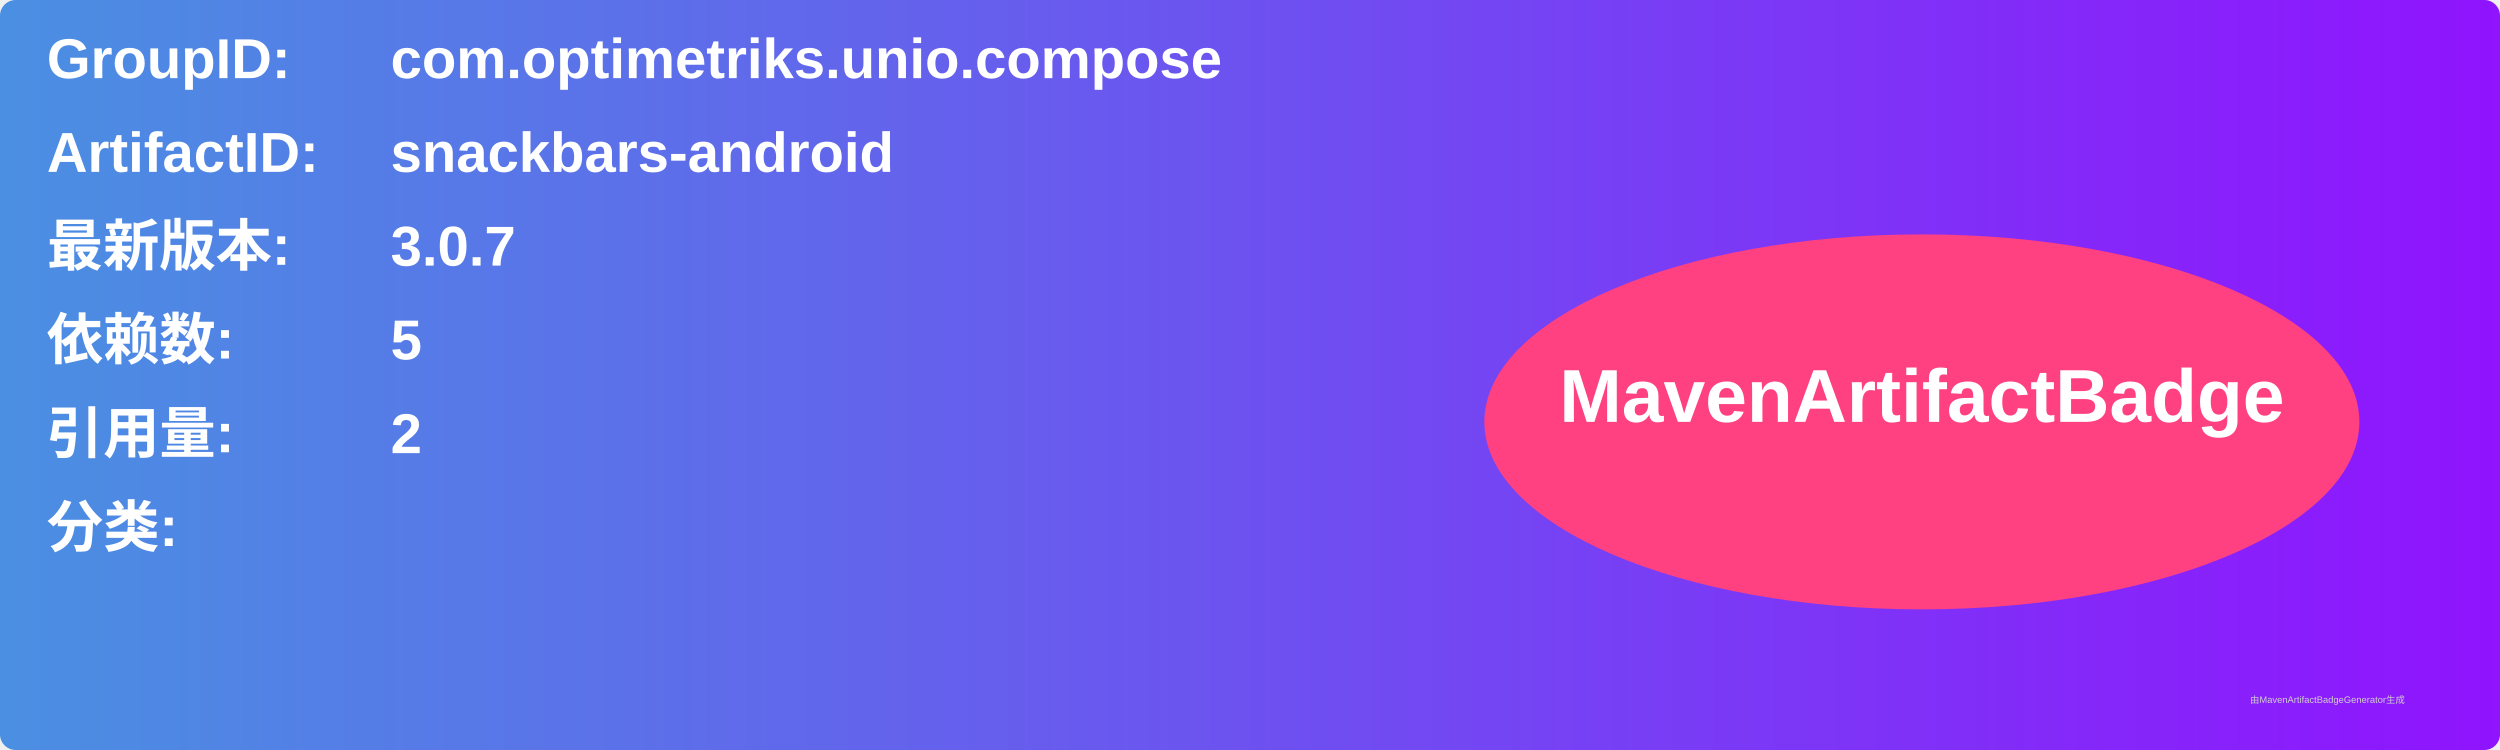
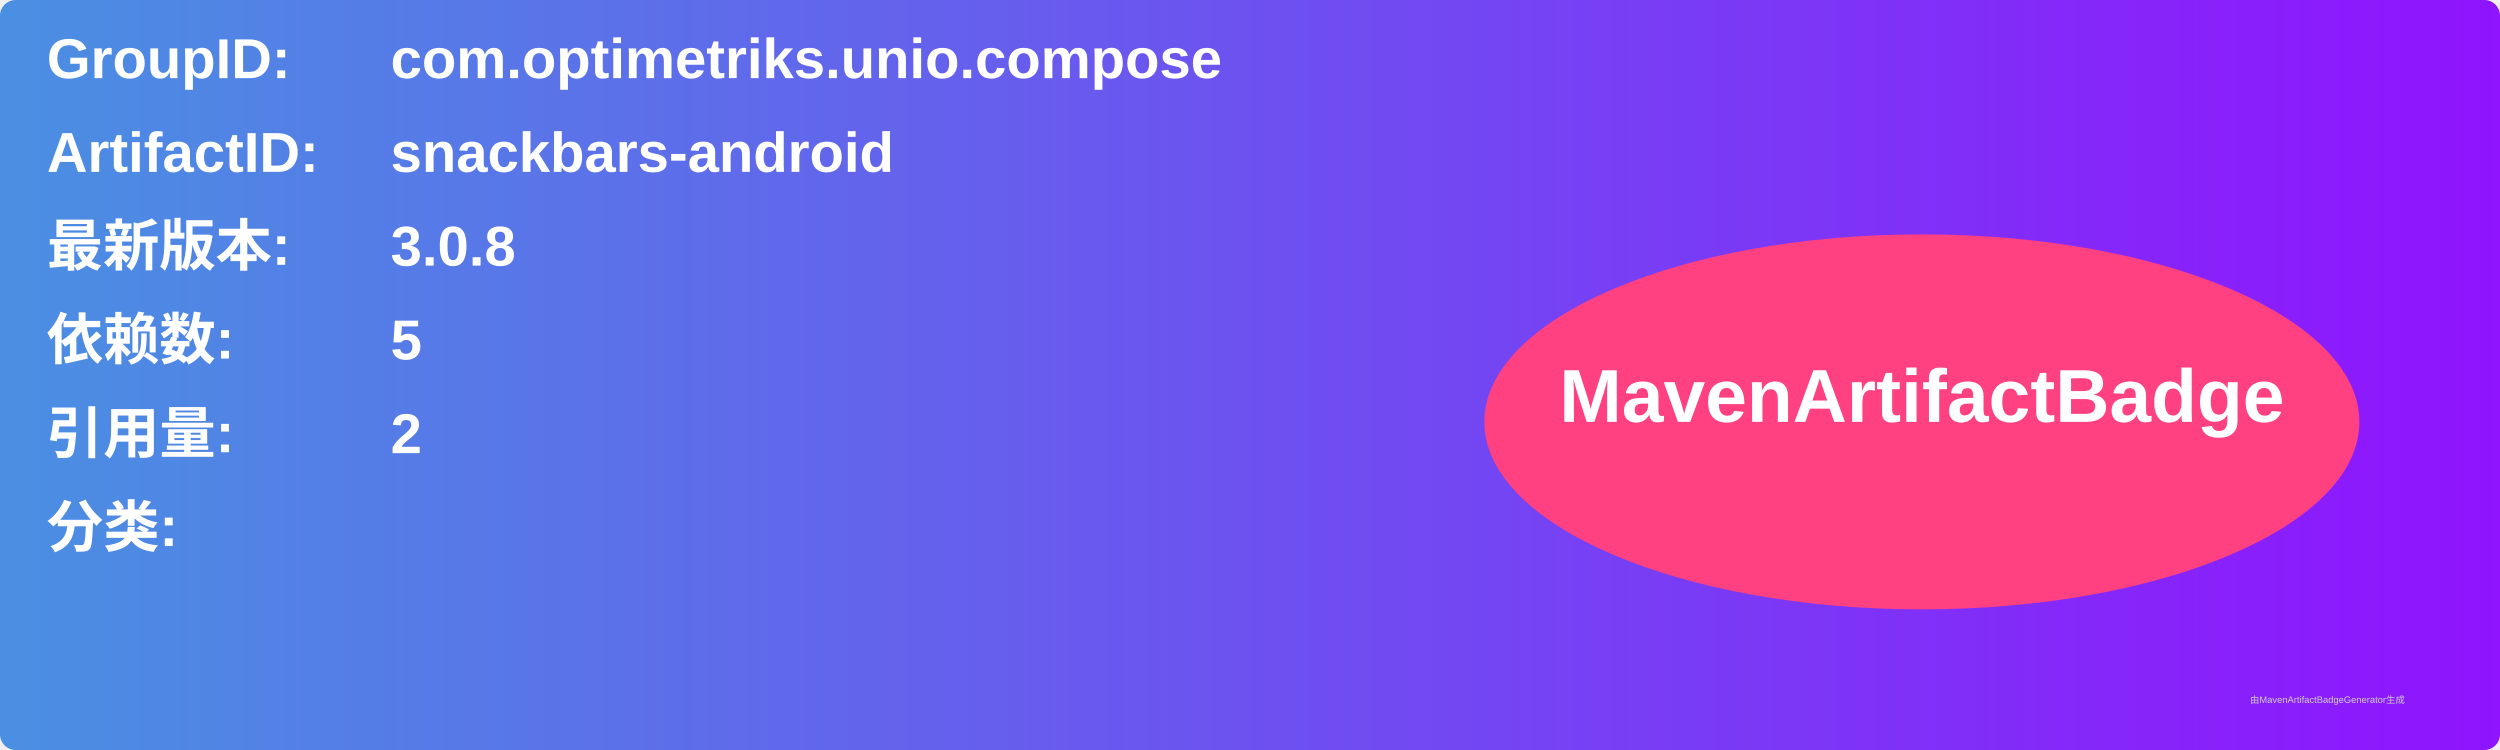
<svg xmlns="http://www.w3.org/2000/svg" width="800" height="240" viewBox="0 0 800 240">
  <linearGradient id="grad" x1="0%" y1="0%" x2="100%" y2="0%">
    <stop offset="0%" stop-color="#4a90e2" />
    <stop offset="100%" stop-color="#9013fe" />
  </linearGradient>
  <rect width="100%" height="100%" rx="5" ry="5" fill="url(#grad)" />
  <g transform="translate(15, 15)">
    <text x="0" y="10" font-family="Arial" font-size="18" fill="white" font-weight="bold" width="260">GroupID:</text>
    <text x="110" y="10" font-family="Arial" font-size="18" fill="white" font-weight="bold" width="460">com.optimetriks.unio.compose</text>
    <text x="0" y="40" font-family="Arial" font-size="18" fill="white" font-weight="bold" width="260">ArtifactID:</text>
    <text x="110" y="40" font-family="Arial" font-size="18" fill="white" font-weight="bold" width="460">snackbars-android</text>
    <text x="0" y="70" font-family="Arial" font-size="18" fill="white" font-weight="bold">最新版本:</text>
    <text x="110" y="70" font-family="Arial" font-size="18" fill="white" font-weight="bold">
-       <tspan font-weight="bold">3.0.7</tspan>
+       <tspan font-weight="bold">3.0.8</tspan>
    </text>
    <text x="0" y="100" font-family="Arial" font-size="18" fill="white" font-weight="bold">依赖数: </text>
    <text x="110" y="100" font-family="Arial" font-size="18" fill="white">
      <tspan font-weight="bold">5</tspan>
    </text>
    <text x="0" y="130" font-family="Arial" font-size="18" fill="white" font-weight="bold">引用量: </text>
    <text x="110" y="130" font-family="Arial" font-size="18" fill="white">
      <tspan font-weight="bold">2</tspan>
    </text>
    <text x="0" y="160" font-family="Arial" font-size="18" fill="white" font-weight="bold">分类:</text>
    <text x="10" y="190" font-family="Arial" font-size="10" fill="white">
      <tspan font-weight="bold" />
    </text>
    <ellipse cx="600" cy="120" rx="140" ry="60" fill="#ff4081" />
    <text x="600" y="120" text-anchor="middle" font-family="Arial" font-size="24" fill="white" font-weight="bold">MavenArtifactBadge</text>
  </g>
  <text x="720" y="225" font-family="Arial" font-size="3" fill="#d0d0d0">由MavenArtifactBadgeGenerator生成</text>
</svg>
